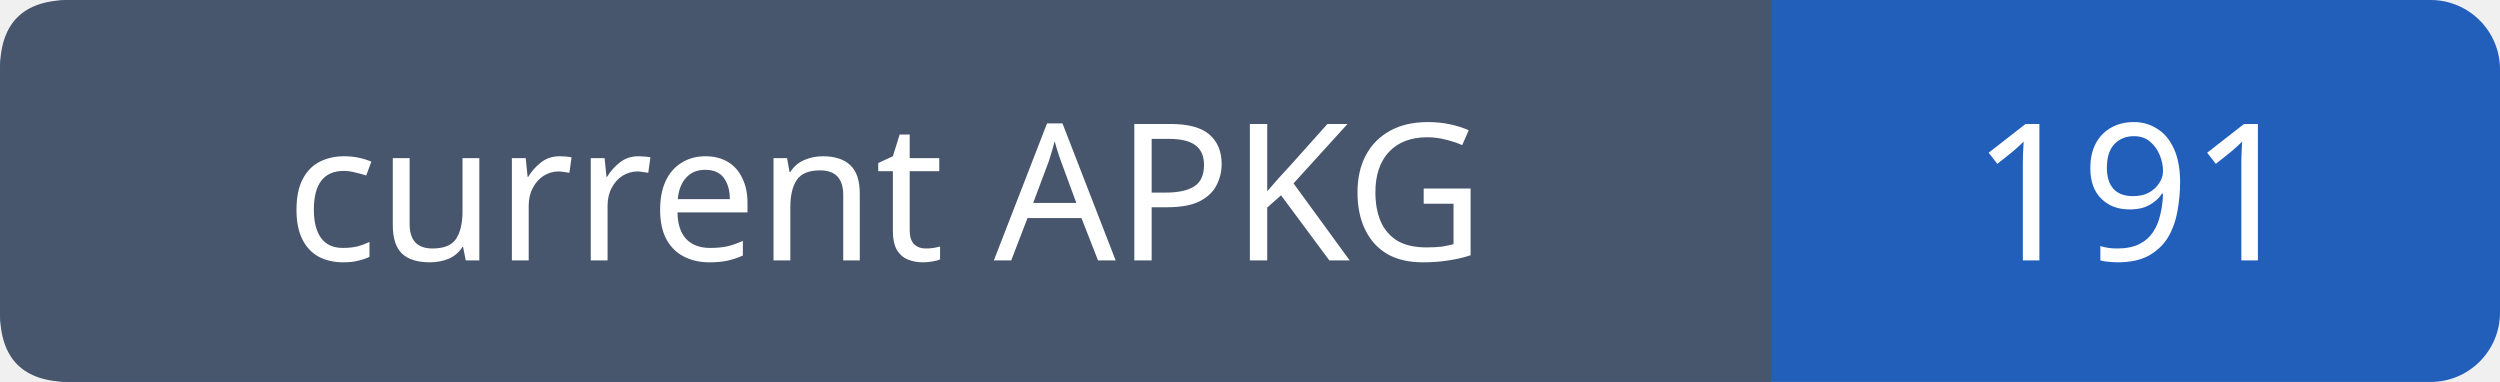
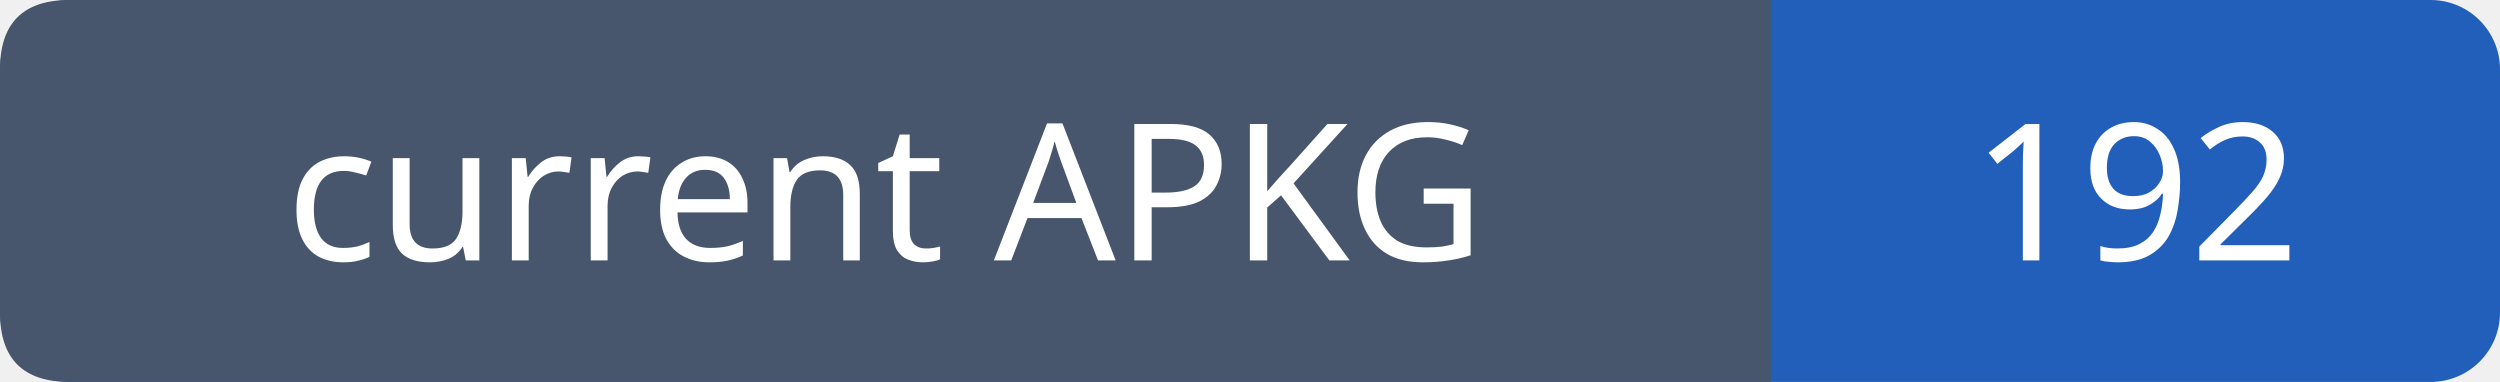
- <svg xmlns="http://www.w3.org/2000/svg" width="144" height="22" role="img" aria-label="current APKG: 191">
+ <svg xmlns="http://www.w3.org/2000/svg" width="144" height="22" role="img" aria-label="current APKG: 192">
  <rect width="144" height="22" rx="4" fill="#215fbb" />
  <path fill="#47566c" d="M4 0h98v22H4q-4 0-4-4V4q0-4 4-4" />
  <g font-family="Verdana,sans-serif" font-size="11" fill="white" text-anchor="middle">
    <text x="51.0" y="15">current APKG</text>
-     <text x="123.0" y="15">191</text>
+     <text x="123.0" y="15">192</text>
  </g>
</svg>
